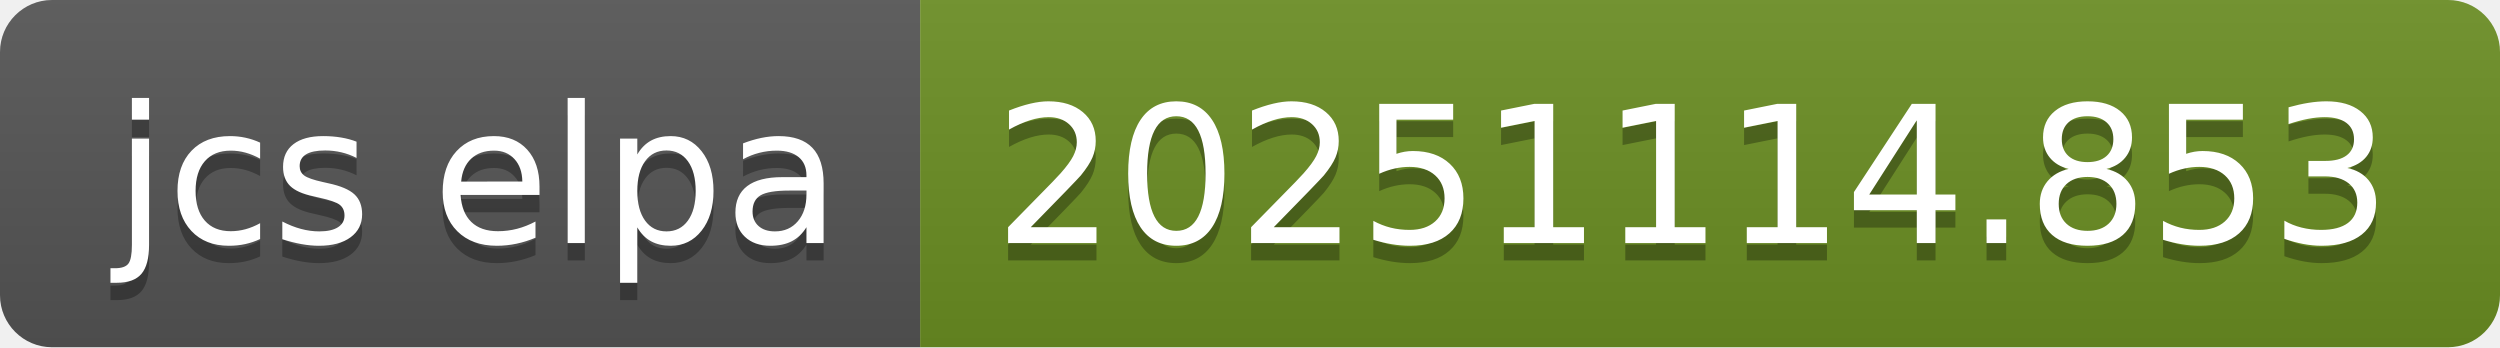
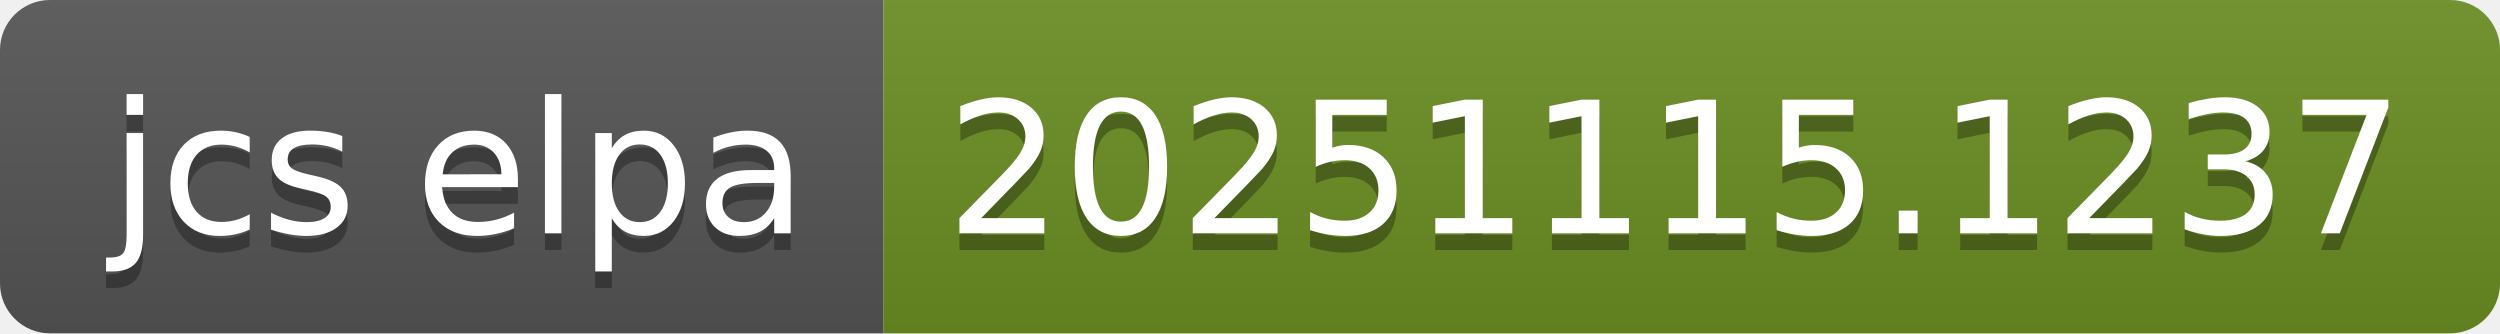
- <svg xmlns="http://www.w3.org/2000/svg" width="144" height="20" role="img" aria-label="jcs elpa: 20251114.853">
+ <svg xmlns="http://www.w3.org/2000/svg" width="150" height="20" role="img" aria-label="jcs elpa: 20251115.1237">
  <linearGradient id="s" x2="0" y2="100%">
    <stop offset="0" stop-color="#bbb" stop-opacity=".1" />
    <stop offset="1" stop-opacity=".1" />
  </linearGradient>
  <clipPath id="r">
-     <rect width="144" height="20" rx="3" fill="#fff" />
+     <rect width="150" height="20" rx="3" fill="#fff" />
  </clipPath>
  <g clip-path="url(#r)">
    <rect width="53" height="20" fill="#555" />
-     <rect x="53" width="91" height="20" fill="#6b8e23" />
-     <rect width="144" height="20" fill="url(#s)" />
+     <rect x="53" width="97" height="20" fill="#6b8e23" />
+     <rect width="150" height="20" fill="url(#s)" />
  </g>
  <g fill="#fff" text-anchor="middle" font-family="Verdana,Geneva,DejaVu Sans,sans-serif" text-rendering="geometricPrecision" font-size="110">
    <text aria-hidden="true" x="275" y="150" fill="#010101" fill-opacity=".3" transform="scale(.1)" textLength="430">jcs elpa</text>
    <text x="275" y="140" transform="scale(.1)" fill="#fff" textLength="430">jcs elpa</text>
-     <text aria-hidden="true" x="975" y="150" fill="#010101" fill-opacity=".3" transform="scale(.1)" textLength="810">20251114.853</text>
-     <text x="975" y="140" transform="scale(.1)" fill="#fff" textLength="810">20251114.853</text>
+     <text aria-hidden="true" x="1005" y="150" fill="#010101" fill-opacity=".3" transform="scale(.1)" textLength="870">20251115.1237</text>
+     <text x="1005" y="140" transform="scale(.1)" fill="#fff" textLength="870">20251115.1237</text>
  </g>
</svg>
